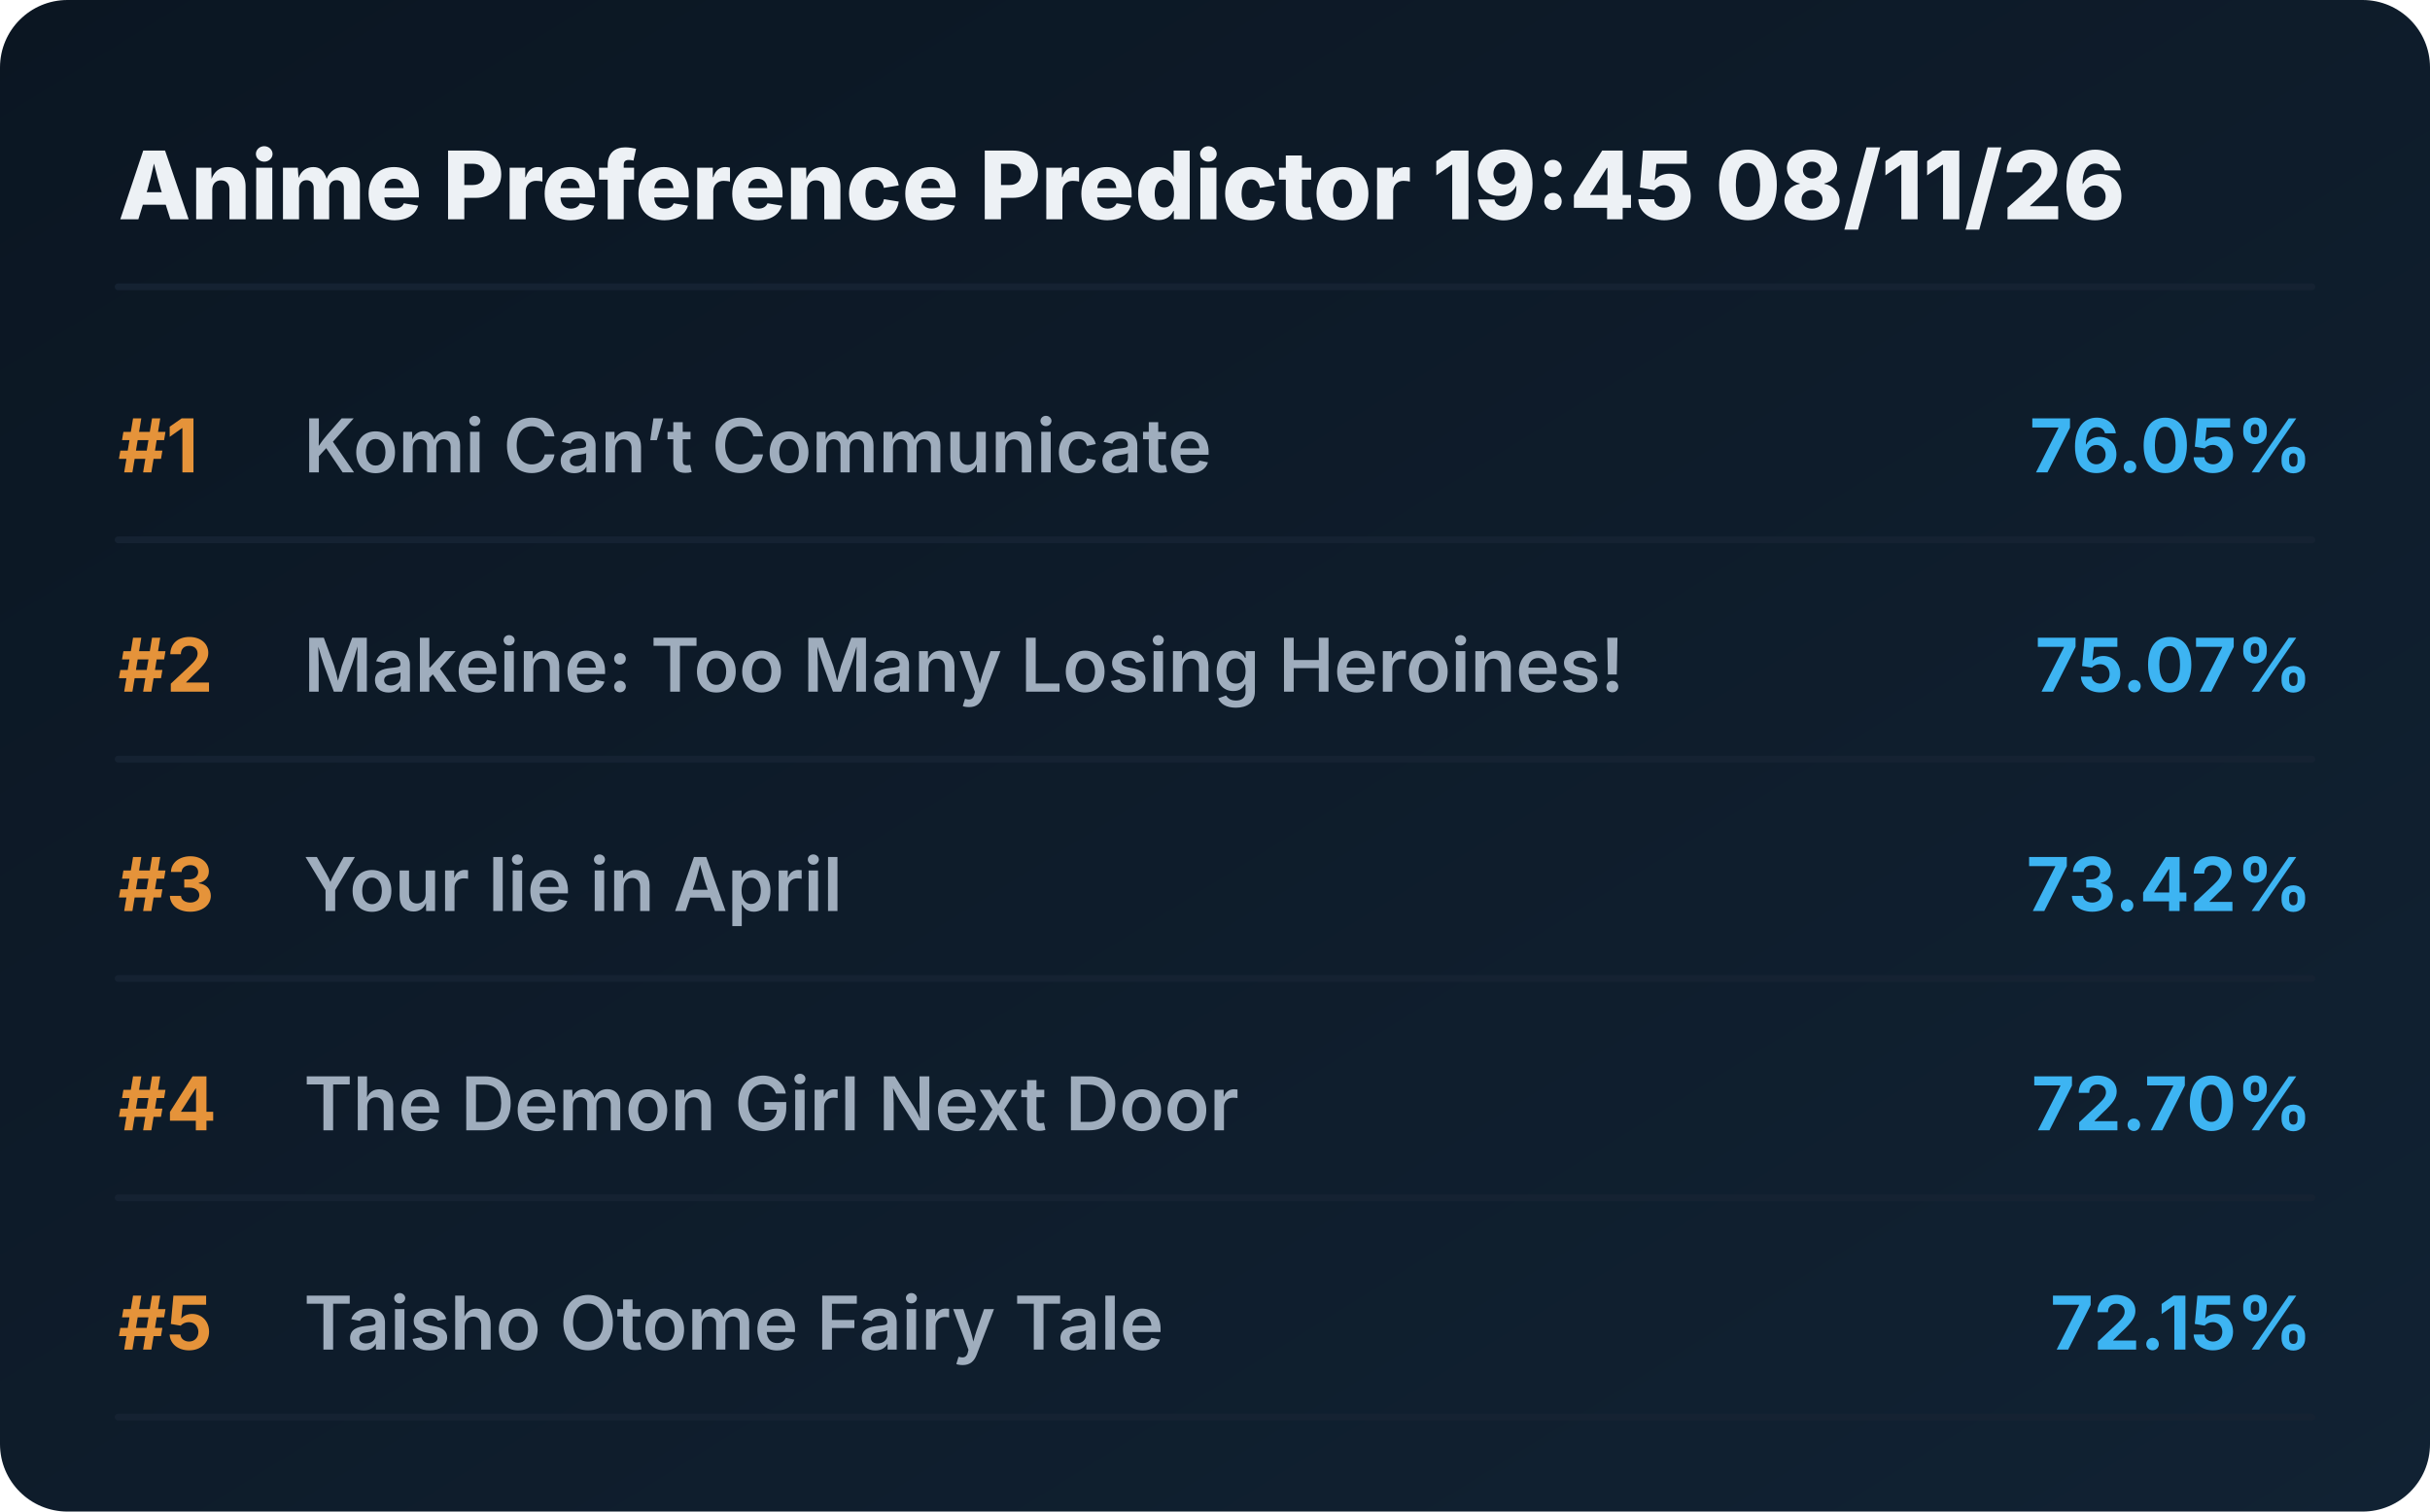
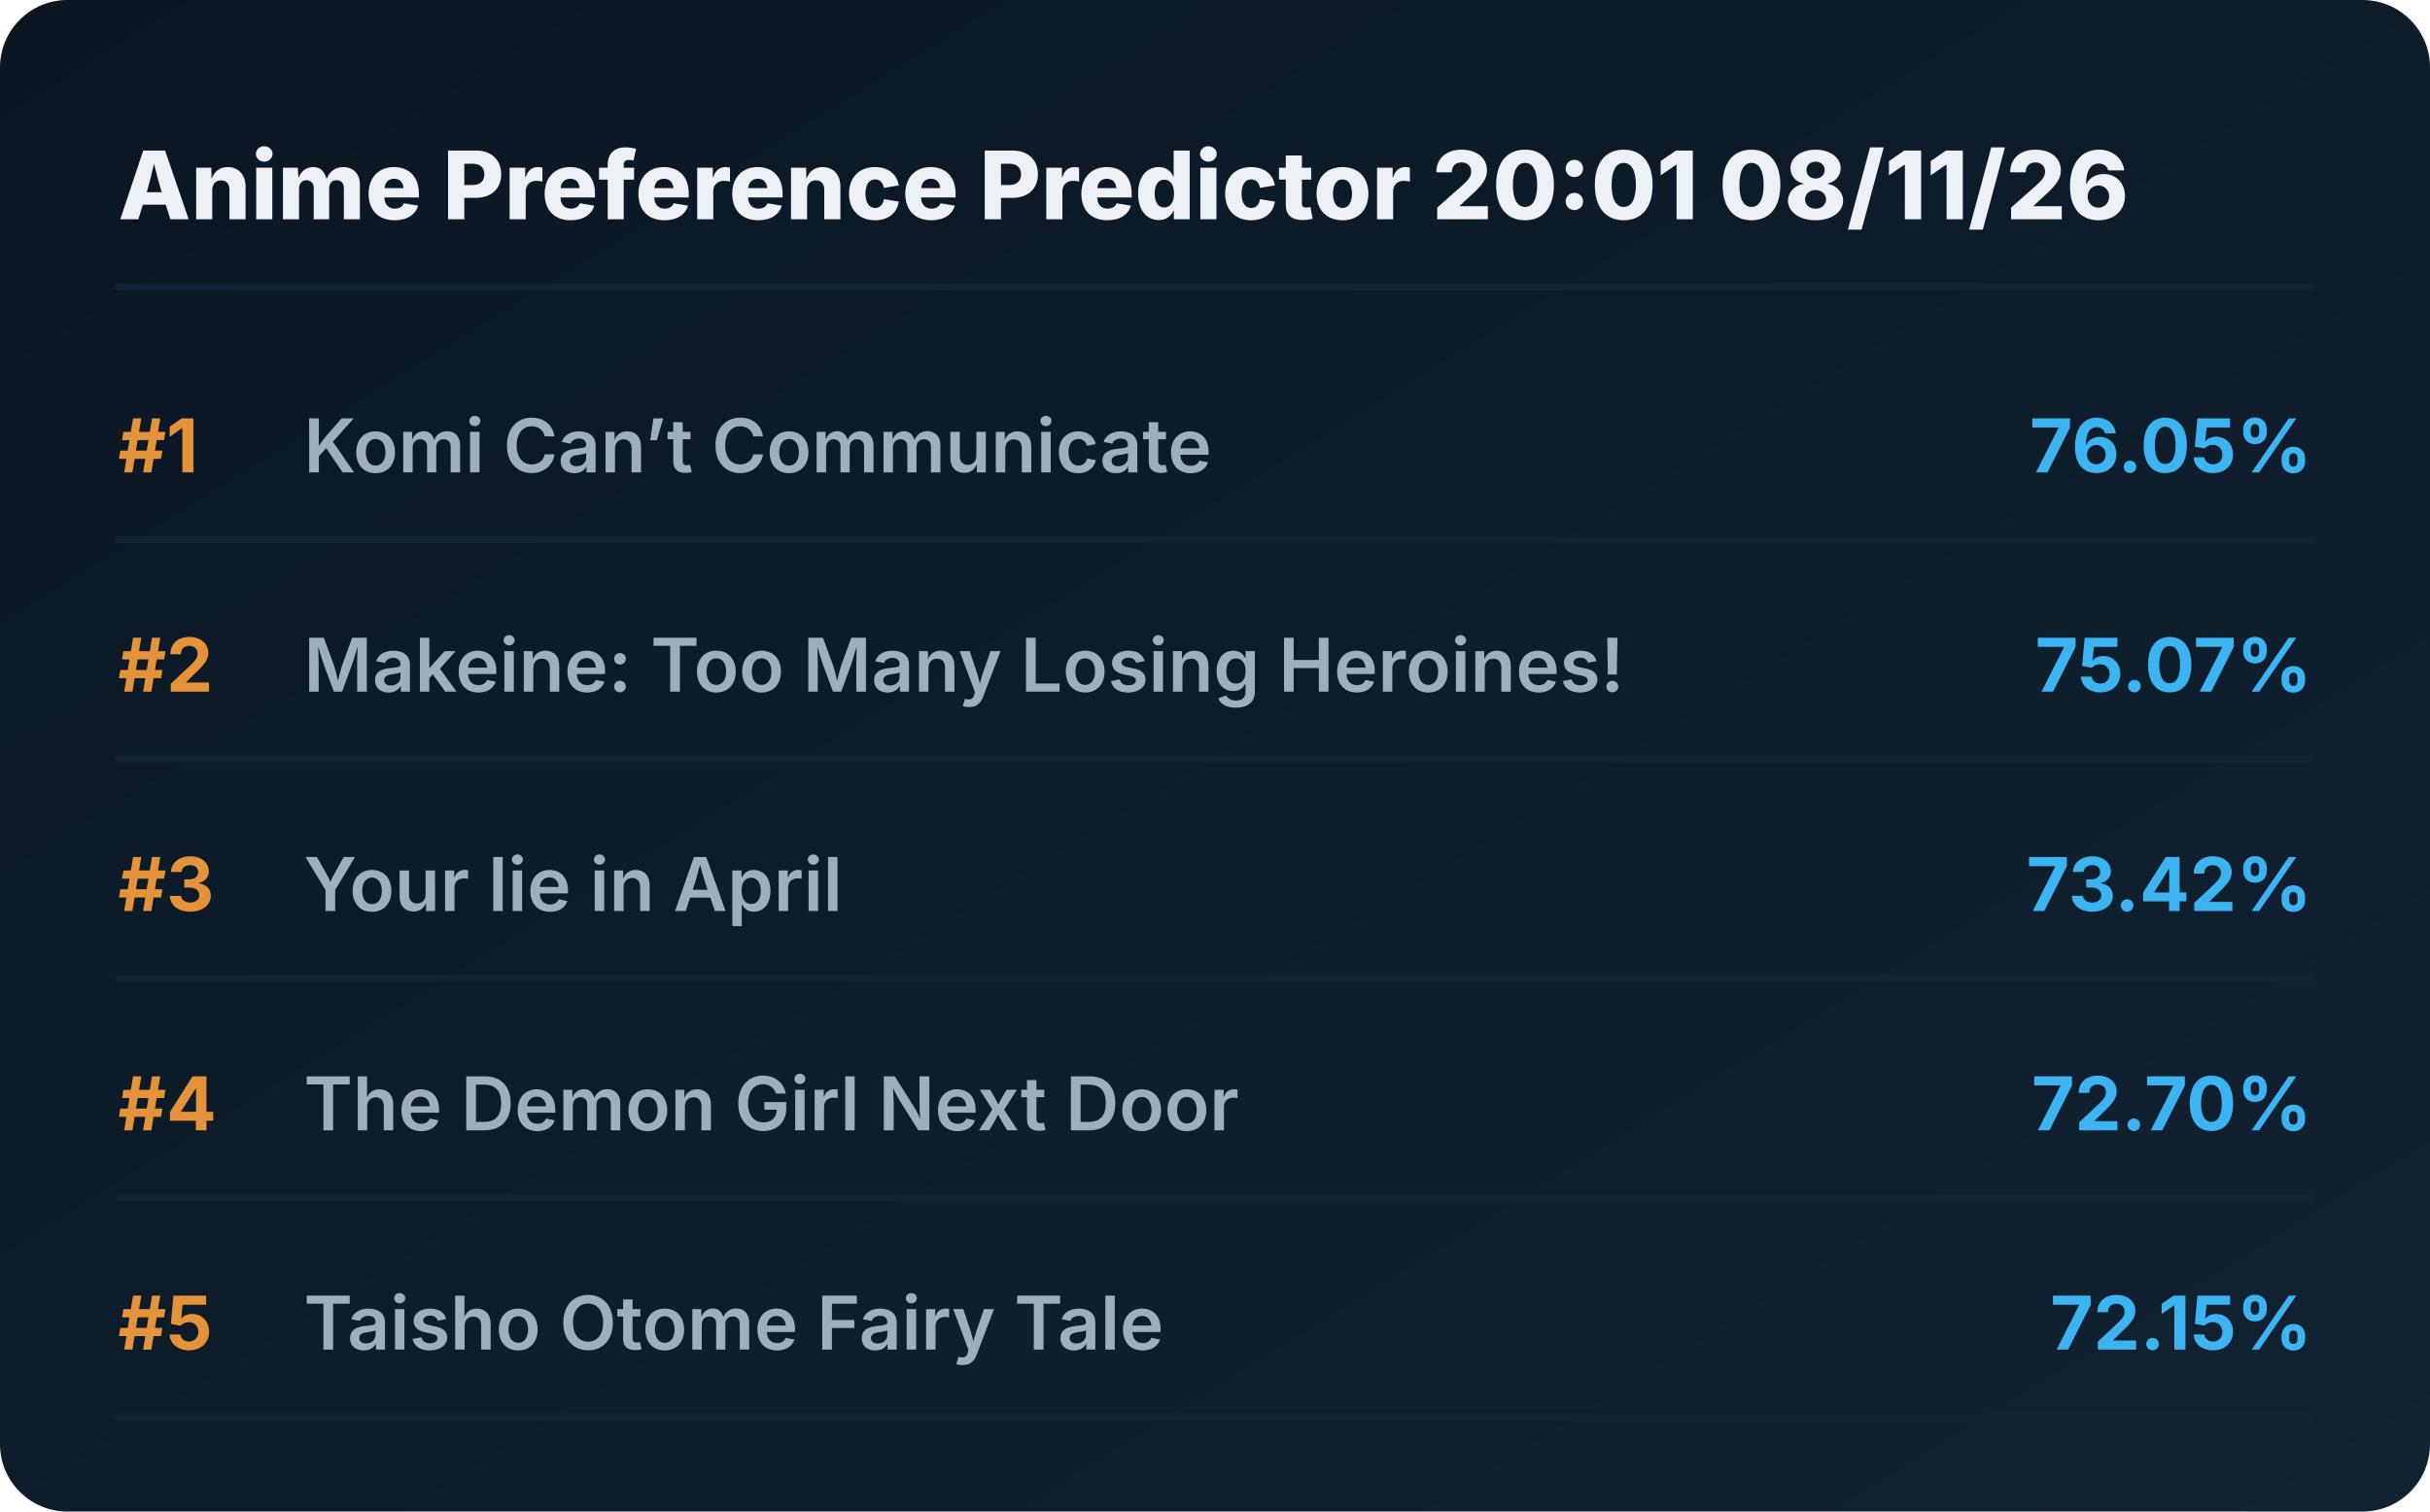
<svg xmlns="http://www.w3.org/2000/svg" viewBox="0 0 720 448" preserveAspectRatio="xMidYMid meet" style="width: 100%; height: auto; max-width: 720px;">
  <defs>
    <linearGradient id="boxGrad" x1="0%" y1="0%" x2="100%" y2="100%">
      <stop offset="0%" stop-color="#0b1622" />
      <stop offset="100%" stop-color="#112233" />
    </linearGradient>
    <clipPath id="titleClip">
      <rect x="90" y="0" width="510" height="100%" />
    </clipPath>
  </defs>
  <style>
    .bg { fill: url(#boxGrad); rx: 20px; }
    .header { font-family: 'Overpass', 'Inter', system-ui, sans-serif; font-weight: 800; font-size: 28px; fill: #edf1f5; }
    .rank { font-family: 'Overpass', 'Inter', system-ui, sans-serif; font-weight: 700; font-size: 22px; fill: #e5933a; }
    .title { font-family: 'Overpass', 'Inter', system-ui, sans-serif; font-weight: 600; font-size: 22px; fill: #9fadbd; }
    .score { font-family: 'Overpass', 'Inter', system-ui, sans-serif; font-weight: 700; font-size: 22px; fill: #3db4f2; }
    .line { stroke: #152232; stroke-width: 2; stroke-linecap: round; }
  </style>
  <rect class="bg" width="720" height="448" />
-   <text x="35" y="65" class="header">Anime Preference Predictor 19:45 08/11/26</text>
+   <text x="35" y="65" class="header">Anime Preference Predictor 20:01 08/11/26</text>
  <line x1="35" y1="85" x2="685" y2="85" class="line" />
  <g transform="translate(0, 0)">
    <text x="35" y="140" class="rank">#1</text>
    <text x="90" y="140" class="title">Komi Can’t Communicate</text>
    <text x="685" y="140" class="score" text-anchor="end">76.05%</text>
    <line x1="35" y1="160" x2="685" y2="160" class="line" />
  </g>
  <g transform="translate(0, 65)">
    <text x="35" y="140" class="rank">#2</text>
    <text x="90" y="140" class="title">Makeine: Too Many Losing Heroines!</text>
    <text x="685" y="140" class="score" text-anchor="end">75.07%</text>
    <line x1="35" y1="160" x2="685" y2="160" class="line" />
  </g>
  <g transform="translate(0, 130)">
    <text x="35" y="140" class="rank">#3</text>
    <text x="90" y="140" class="title">Your lie in April</text>
    <text x="685" y="140" class="score" text-anchor="end">73.42%</text>
    <line x1="35" y1="160" x2="685" y2="160" class="line" />
  </g>
  <g transform="translate(0, 195)">
    <text x="35" y="140" class="rank">#4</text>
    <text x="90" y="140" class="title">The Demon Girl Next Door</text>
    <text x="685" y="140" class="score" text-anchor="end">72.70%</text>
    <line x1="35" y1="160" x2="685" y2="160" class="line" />
  </g>
  <g transform="translate(0, 260)">
    <text x="35" y="140" class="rank">#5</text>
    <text x="90" y="140" class="title">Taisho Otome Fairy Tale</text>
    <text x="685" y="140" class="score" text-anchor="end">72.15%</text>
    <line x1="35" y1="160" x2="685" y2="160" class="line" />
  </g>
</svg>
